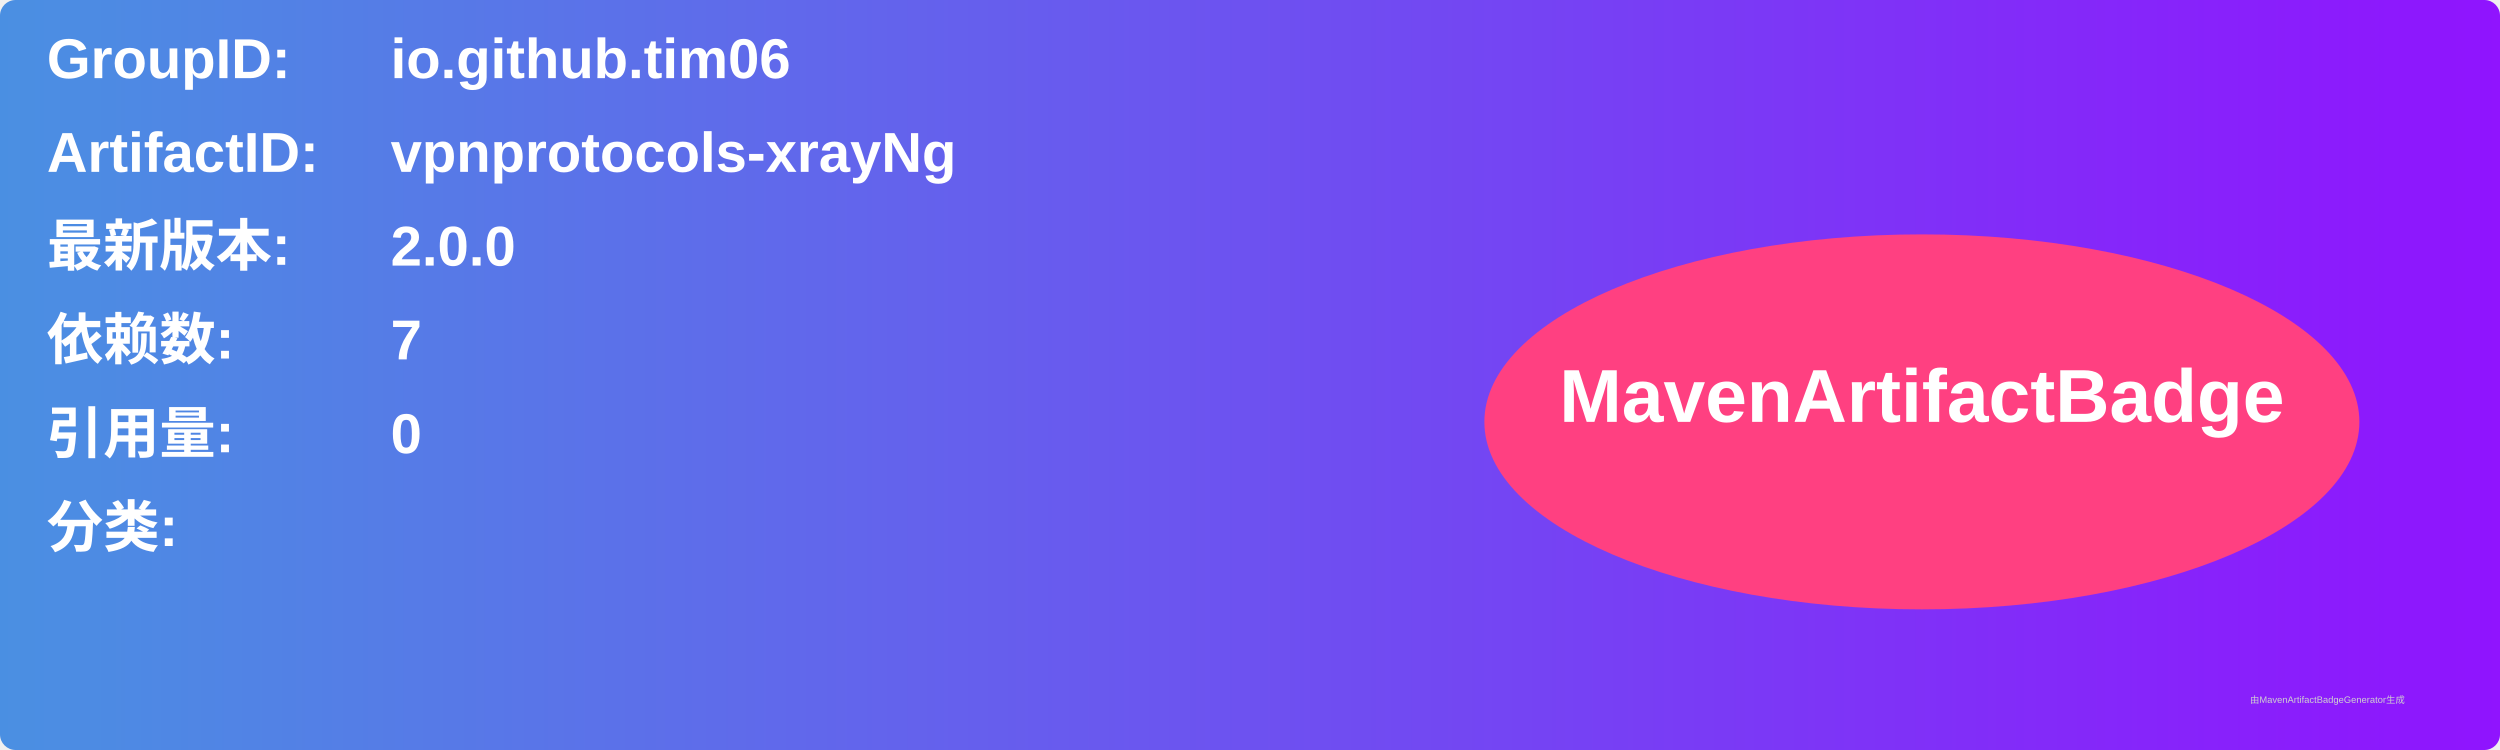
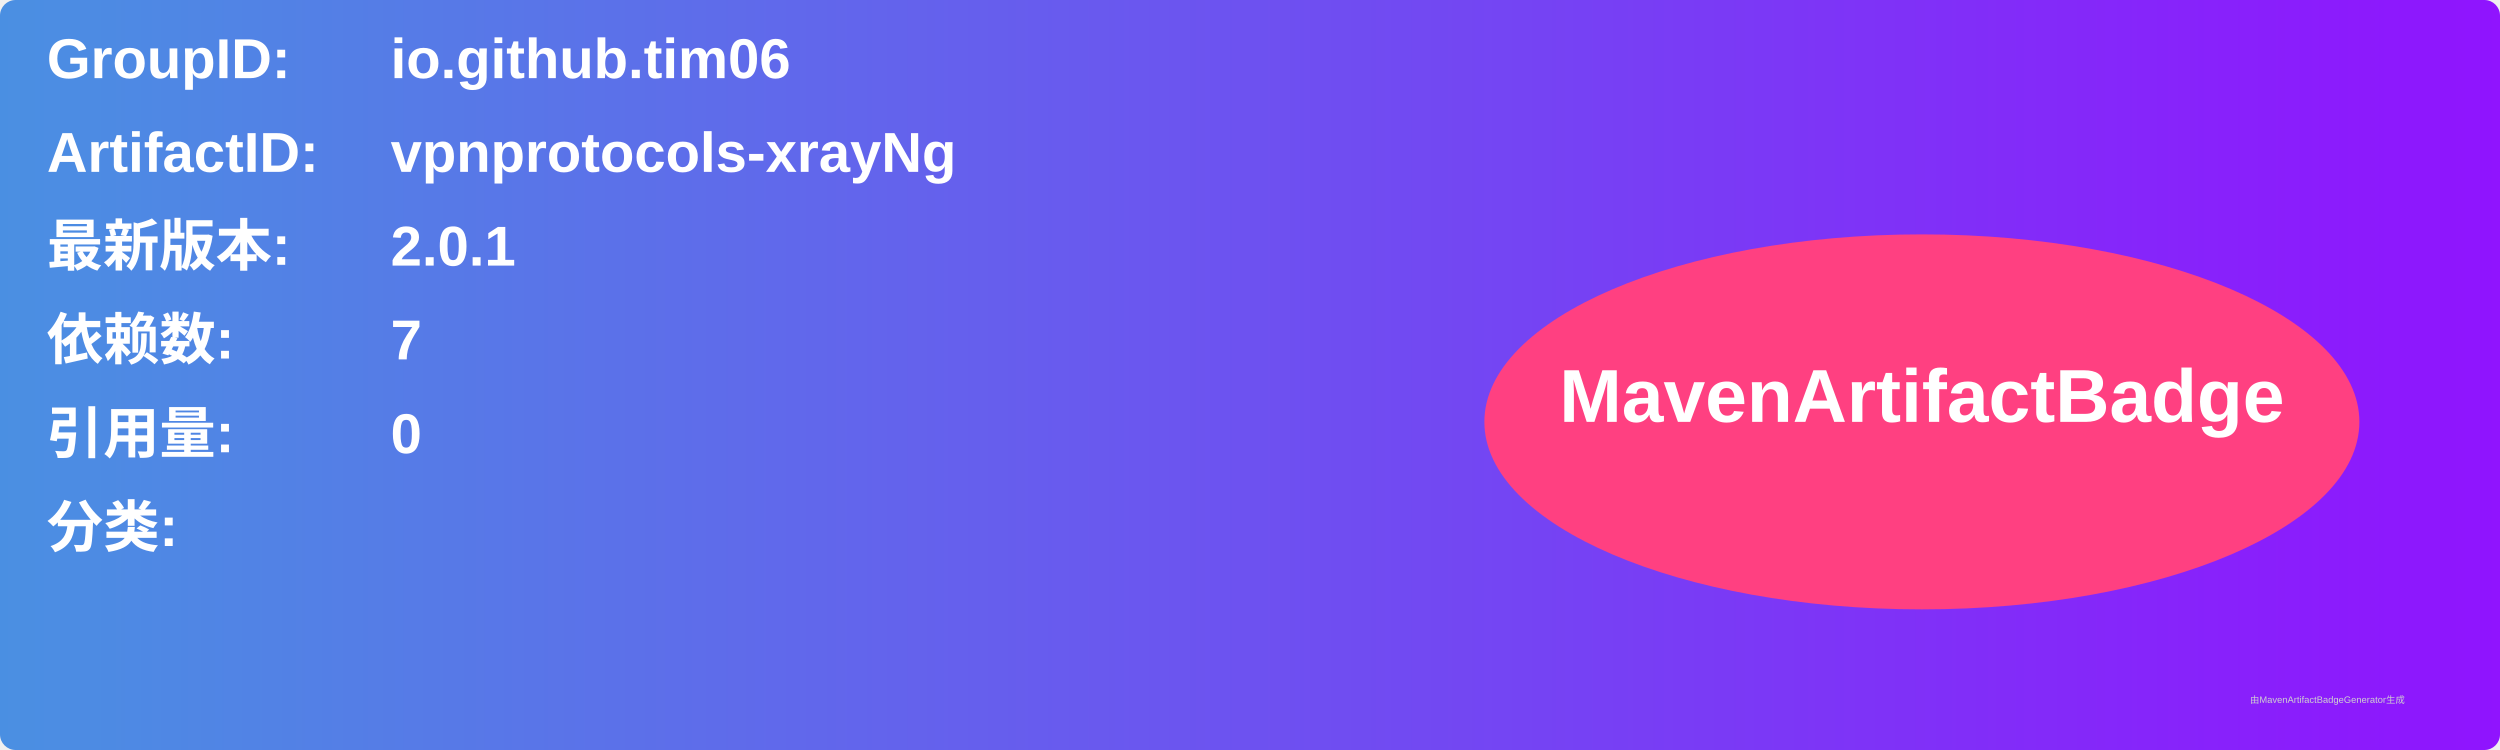
<svg xmlns="http://www.w3.org/2000/svg" width="800" height="240" viewBox="0 0 800 240">
  <linearGradient id="grad" x1="0%" y1="0%" x2="100%" y2="0%">
    <stop offset="0%" stop-color="#4a90e2" />
    <stop offset="100%" stop-color="#9013fe" />
  </linearGradient>
  <rect width="100%" height="100%" rx="5" ry="5" fill="url(#grad)" />
  <g transform="translate(15, 15)">
    <text x="0" y="10" font-family="Arial" font-size="18" fill="white" font-weight="bold" width="260">GroupID:</text>
    <text x="110" y="10" font-family="Arial" font-size="18" fill="white" font-weight="bold" width="460">io.github.tim06</text>
    <text x="0" y="40" font-family="Arial" font-size="18" fill="white" font-weight="bold" width="260">ArtifactID:</text>
    <text x="110" y="40" font-family="Arial" font-size="18" fill="white" font-weight="bold" width="460">vpnprotocols-xrayNg</text>
    <text x="0" y="70" font-family="Arial" font-size="18" fill="white" font-weight="bold">最新版本:</text>
    <text x="110" y="70" font-family="Arial" font-size="18" fill="white" font-weight="bold">
-       <tspan font-weight="bold">2.0.0</tspan>
+       <tspan font-weight="bold">2.0.1</tspan>
    </text>
    <text x="0" y="100" font-family="Arial" font-size="18" fill="white" font-weight="bold">依赖数: </text>
    <text x="110" y="100" font-family="Arial" font-size="18" fill="white">
      <tspan font-weight="bold">7</tspan>
    </text>
    <text x="0" y="130" font-family="Arial" font-size="18" fill="white" font-weight="bold">引用量: </text>
    <text x="110" y="130" font-family="Arial" font-size="18" fill="white">
      <tspan font-weight="bold">0</tspan>
    </text>
    <text x="0" y="160" font-family="Arial" font-size="18" fill="white" font-weight="bold">分类:</text>
    <text x="10" y="190" font-family="Arial" font-size="10" fill="white">
      <tspan font-weight="bold" />
    </text>
    <ellipse cx="600" cy="120" rx="140" ry="60" fill="#ff4081" />
    <text x="600" y="120" text-anchor="middle" font-family="Arial" font-size="24" fill="white" font-weight="bold">MavenArtifactBadge</text>
  </g>
  <text x="720" y="225" font-family="Arial" font-size="3" fill="#d0d0d0">由MavenArtifactBadgeGenerator生成</text>
</svg>
